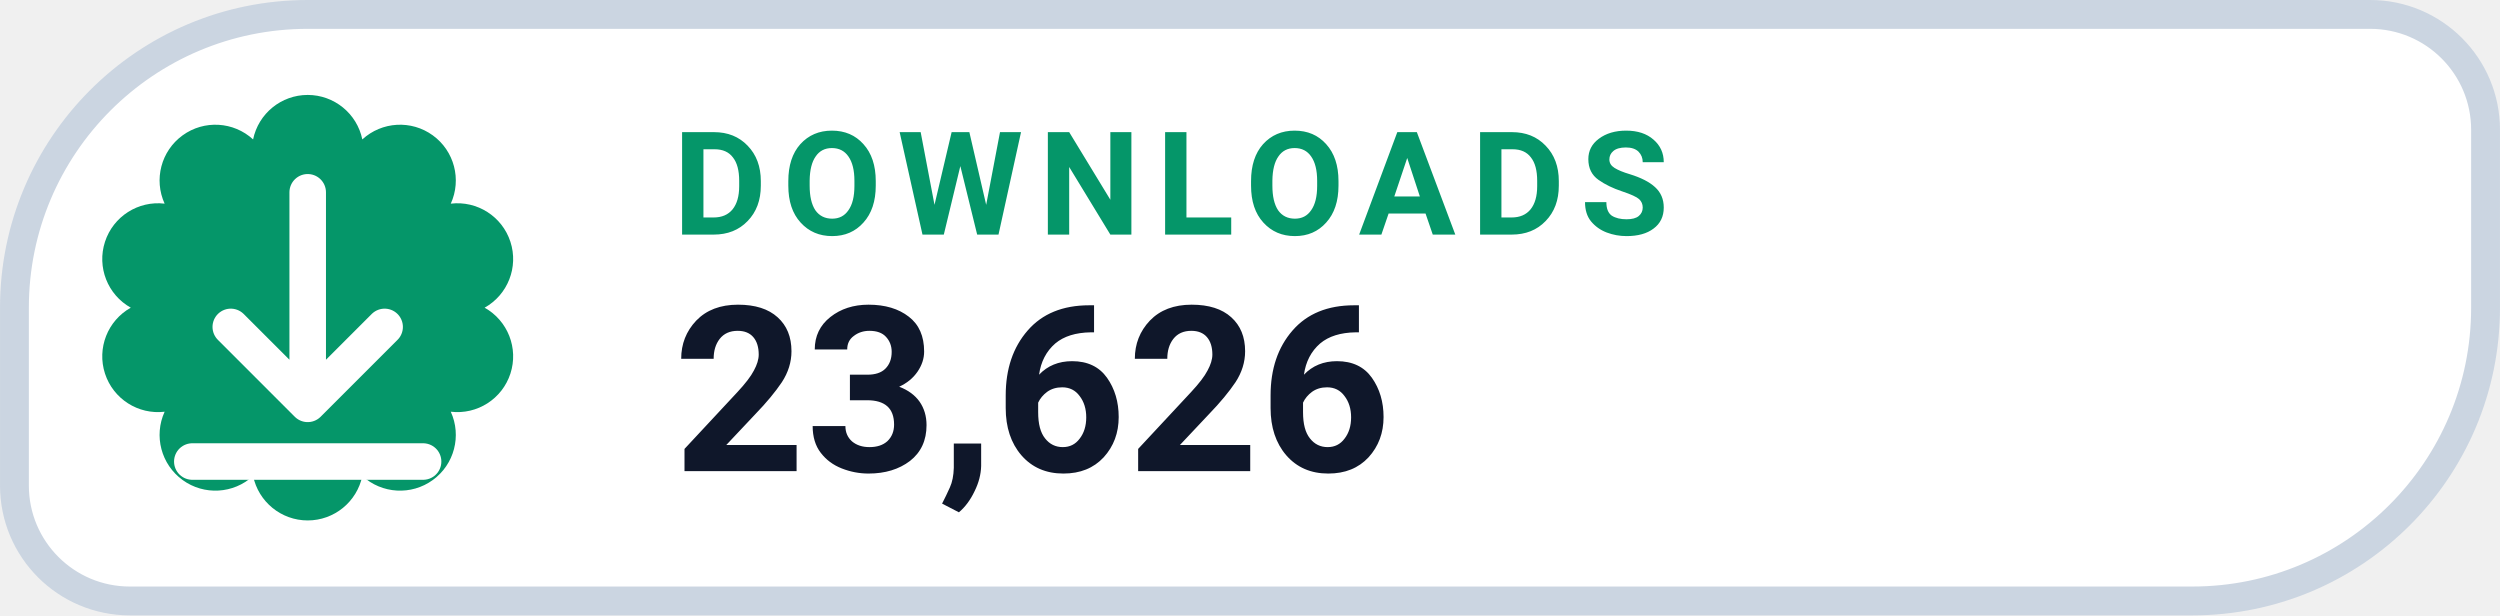
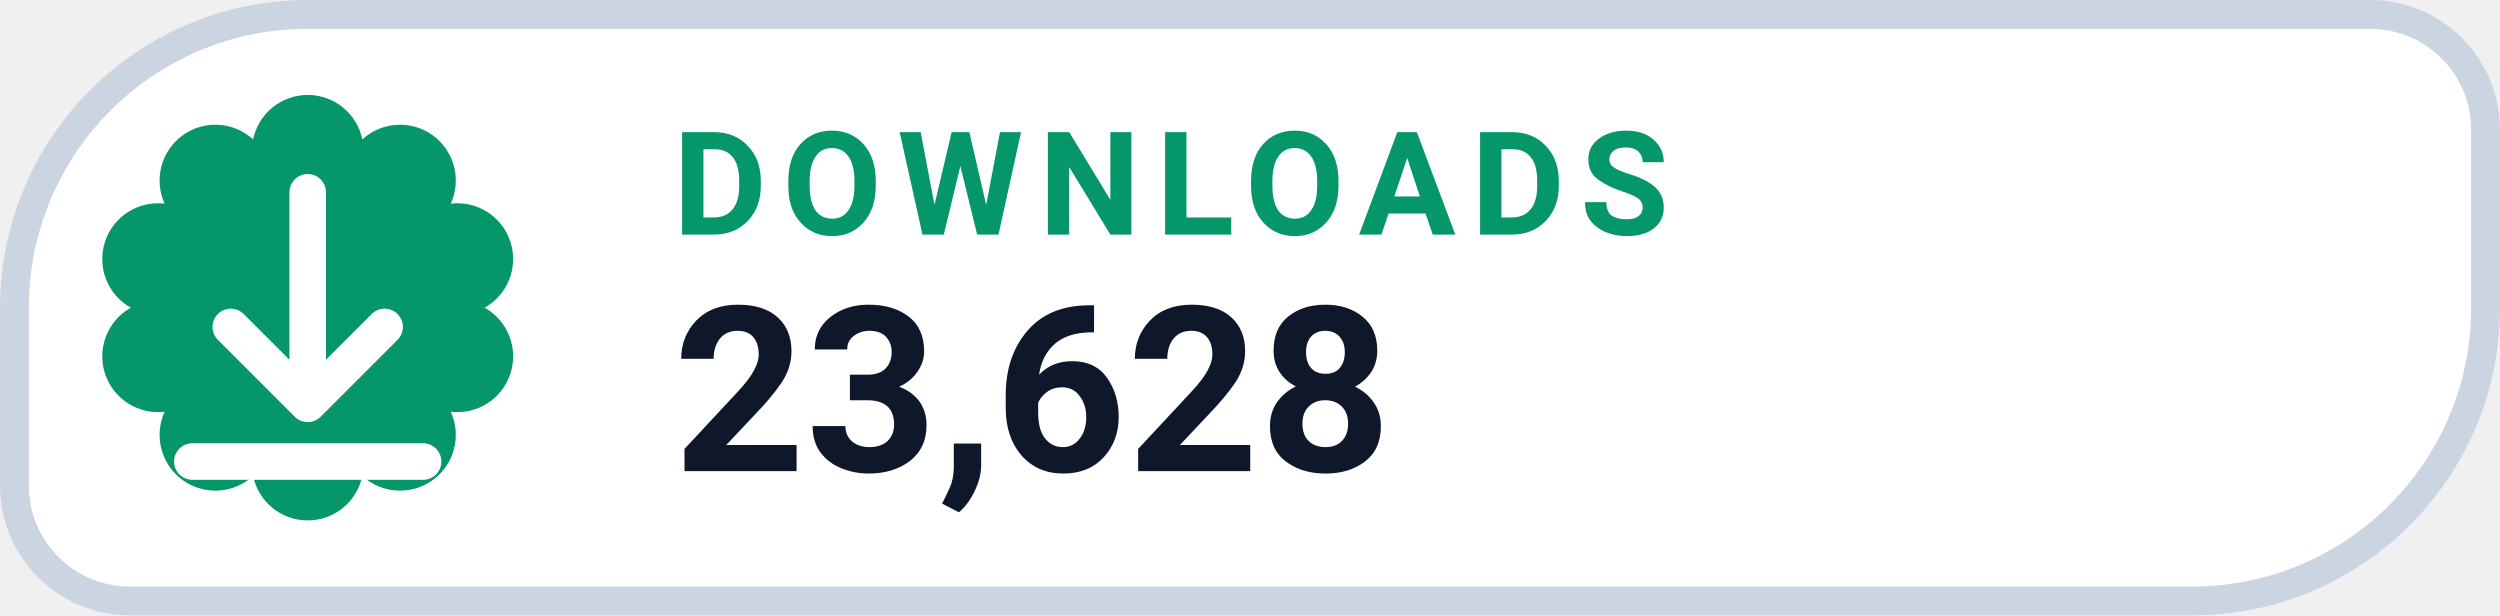
- <svg xmlns="http://www.w3.org/2000/svg" width="126" height="31.015" viewBox="0 0 130 32" role="img" aria-label="DOWNLOADS 23,626">
+ <svg xmlns="http://www.w3.org/2000/svg" width="126" height="31.015" viewBox="0 0 130 32" role="img" aria-label="DOWNLOADS 23,628">
  <path d="M 16.00 0.75 H 123.25 A 6.00 6.00 0 0 1 129.25 6.75 V 16.00 A 15.25 15.25 0 0 1 114.00 31.25 H 6.75 A 6.00 6.00 0 0 1 0.75 25.25 V 16.00 A 15.25 15.25 0 0 1 16.00 0.75 Z" fill="#FFFFFF" stroke="#CBD5E1" stroke-width="1.5" />
  <path d="M 13.16 7.25 A 2.90 2.90 0 0 1 18.84 7.25 A 2.90 2.90 0 0 1 23.44 10.59 A 2.90 2.90 0 0 1 25.20 16.00 A 2.90 2.90 0 0 1 23.44 21.41 A 2.90 2.90 0 0 1 18.84 24.75 A 2.90 2.90 0 0 1 13.16 24.75 A 2.90 2.90 0 0 1 8.56 21.41 A 2.90 2.90 0 0 1 6.80 16.00 A 2.90 2.90 0 0 1 8.56 10.59 A 2.90 2.90 0 0 1 13.16 7.25 Z" fill="#059669" />
  <g transform="translate(16 16)" style="color:#FFFFFF;">
    <path d="M0 -6 v11 m0 0 l4 -4 m-4 4 l-4 -4 M-6 8 h12" fill="none" stroke="currentColor" stroke-width="1.9" stroke-linecap="round" stroke-linejoin="round" />
  </g>
  <text x="35" y="12.2" fill="#059669" font-family="-apple-system,BlinkMacSystemFont,'Segoe UI',Roboto,Helvetica,Arial,sans-serif" font-size="7.5" font-weight="700" letter-spacing=".8">DOWNLOADS</text>
-   <text x="35" y="24.5" fill="#0F172A" font-family="-apple-system,BlinkMacSystemFont,'Segoe UI',Roboto,Helvetica,Arial,sans-serif" font-size="12" font-weight="750">23,626</text>
+   <text x="35" y="24.5" fill="#0F172A" font-family="-apple-system,BlinkMacSystemFont,'Segoe UI',Roboto,Helvetica,Arial,sans-serif" font-size="12" font-weight="750">23,628</text>
</svg>
